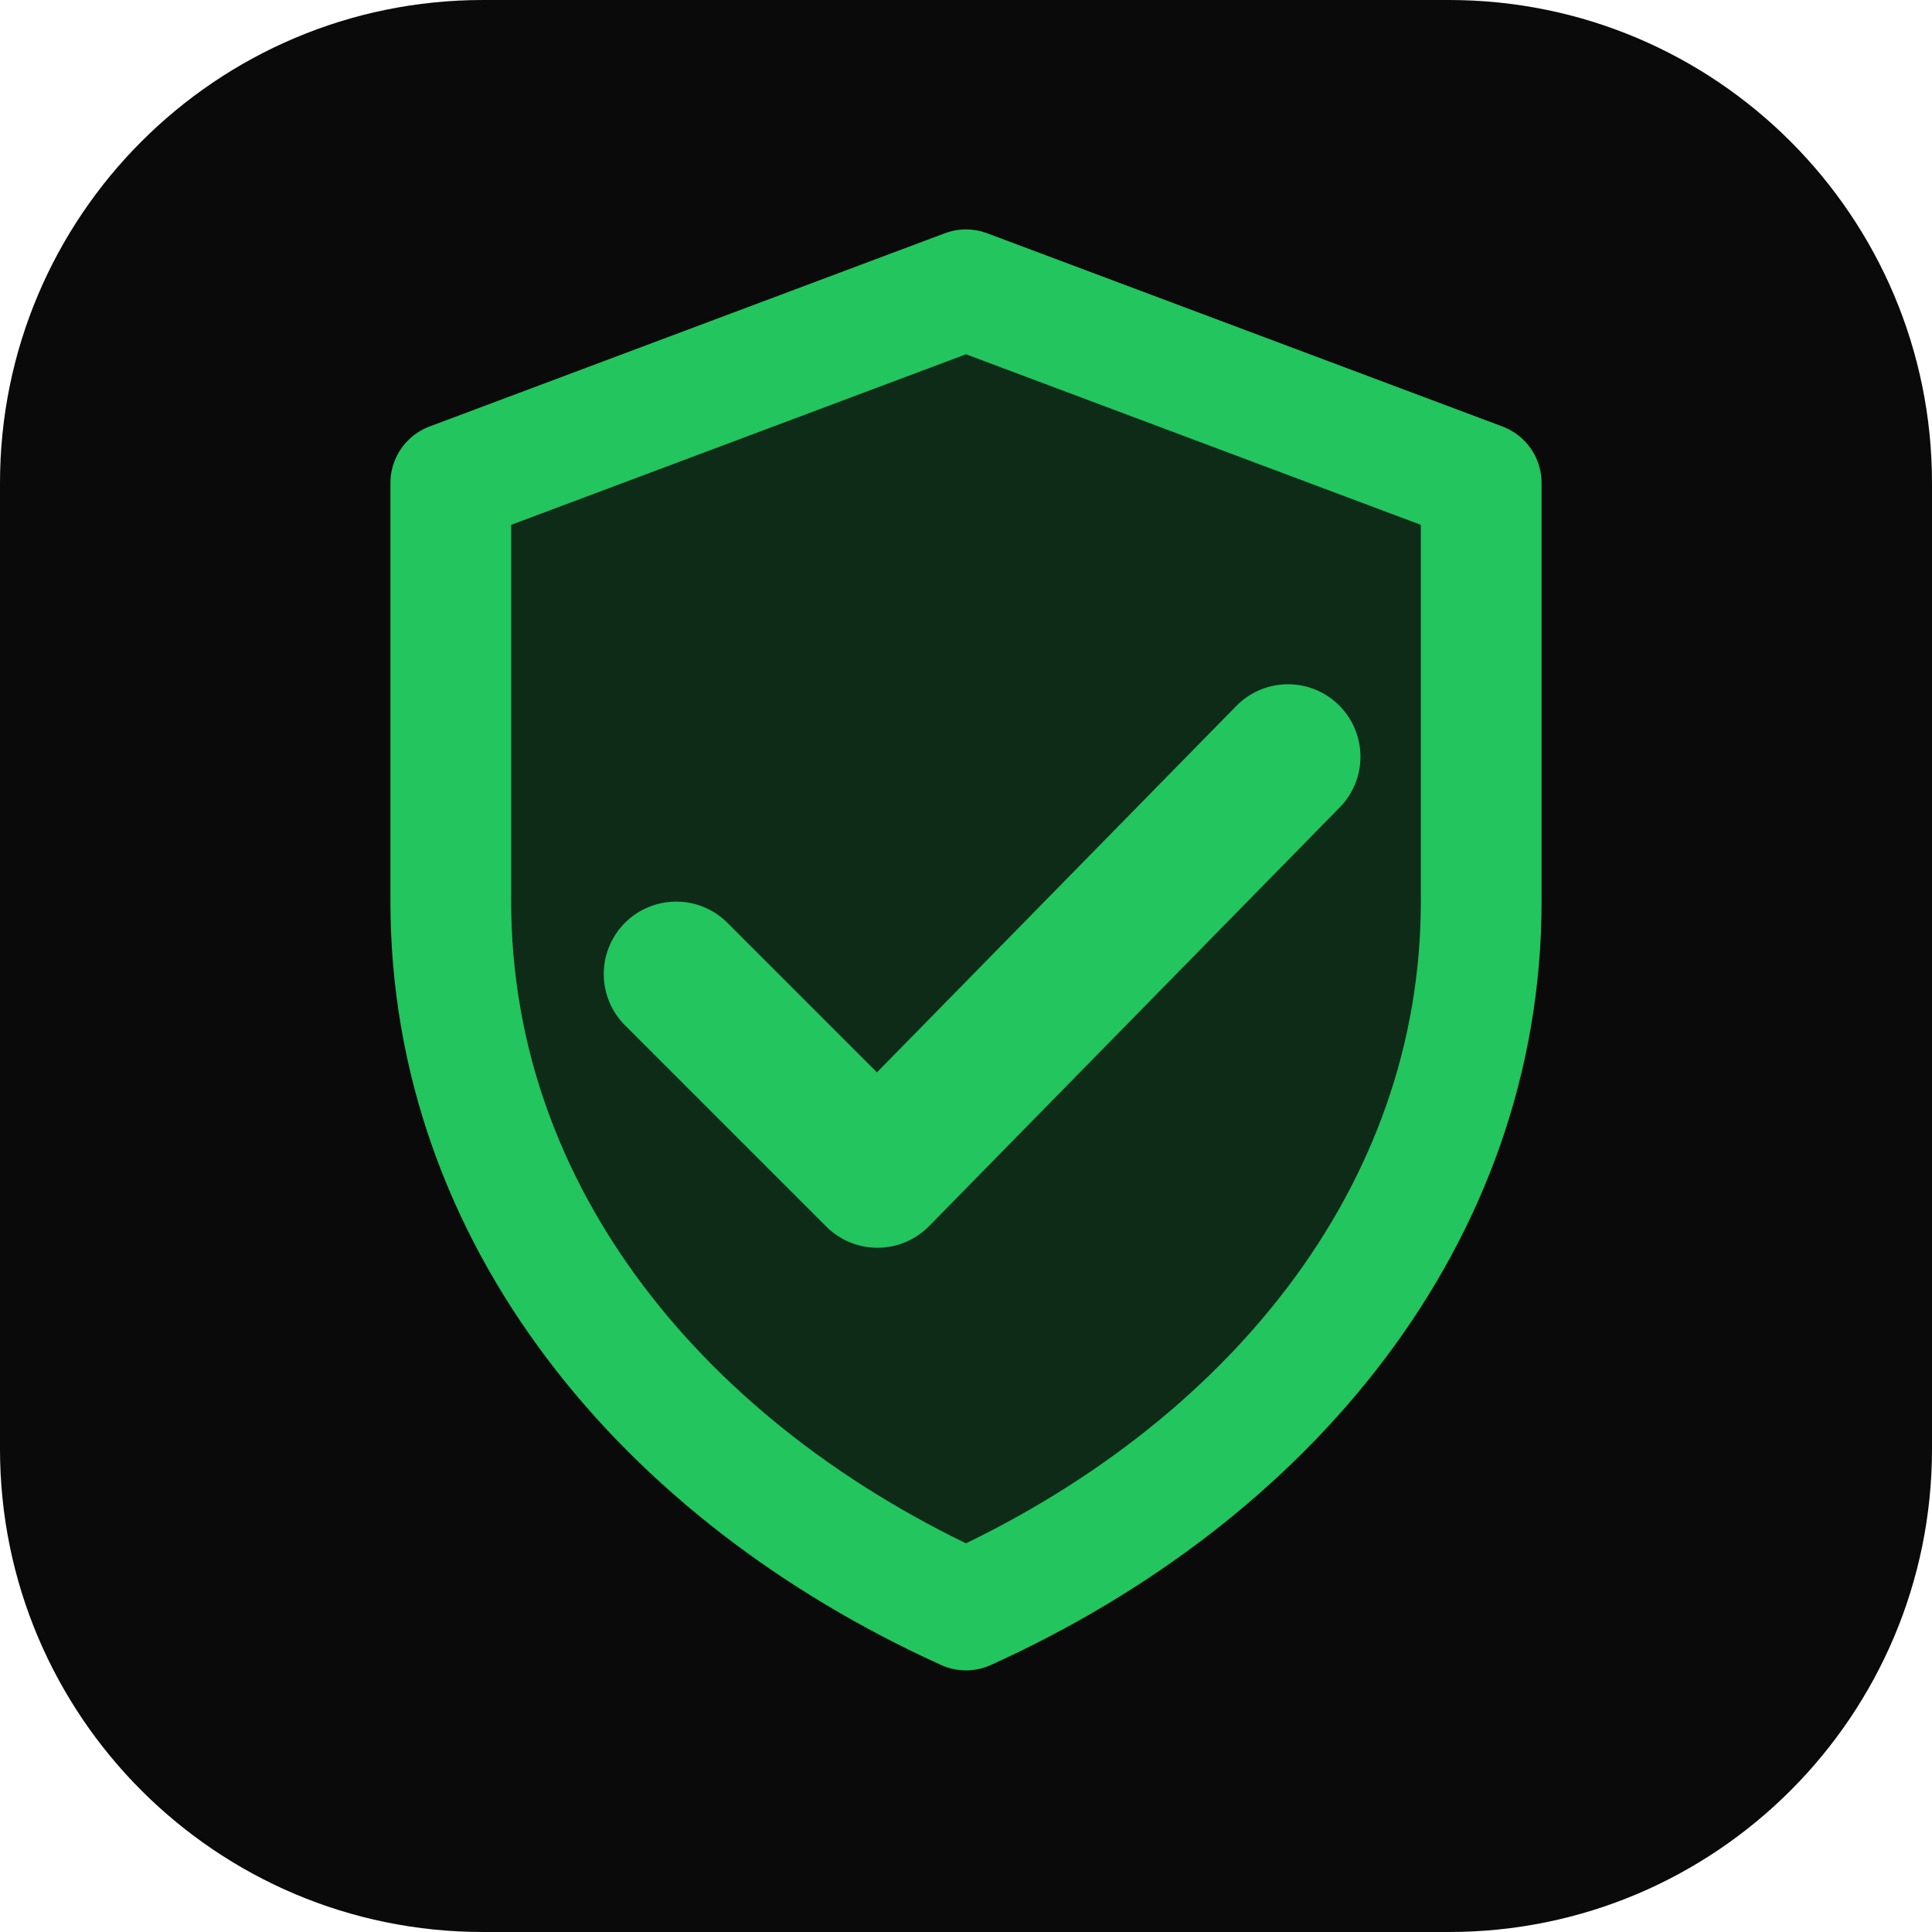
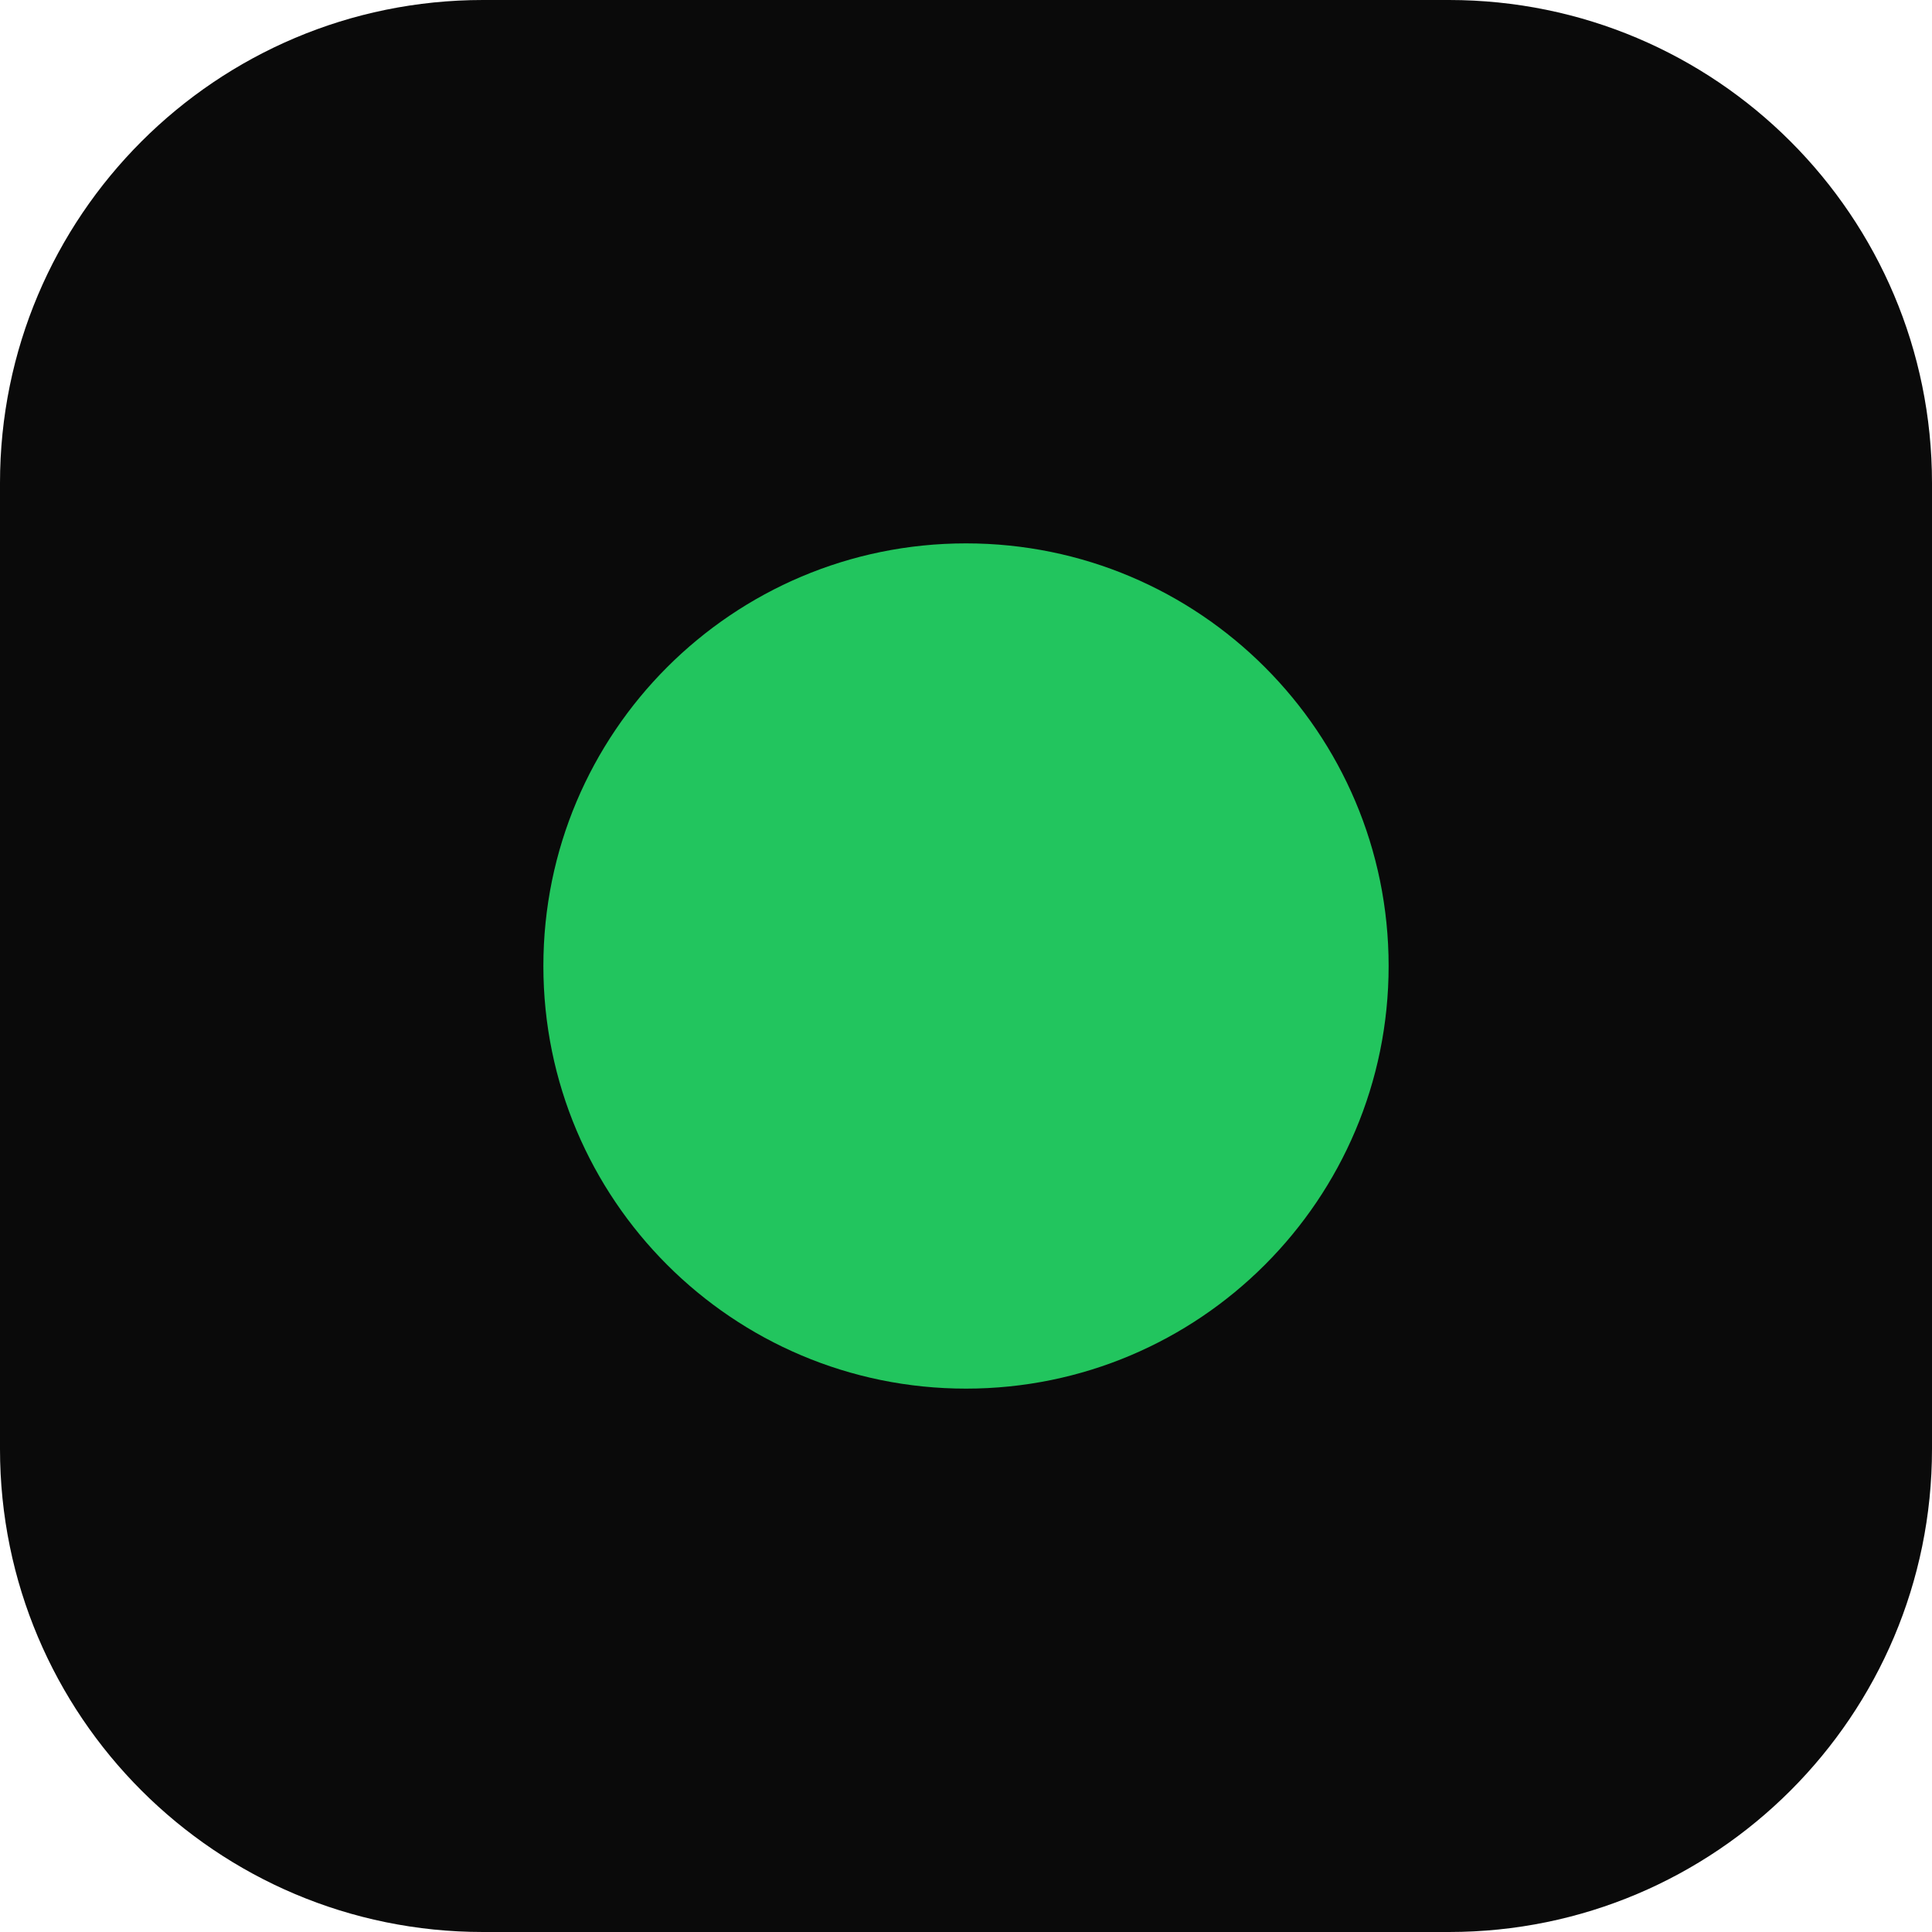
- <svg xmlns="http://www.w3.org/2000/svg" viewBox="0 0 24 24" width="32" height="32">
-   <rect width="24" height="24" rx="6" fill="#0a0a0a" />
-   <path d="M12 3.6 5.6 6v5.2c0 3.9 2.65 7.1 6.4 8.8 3.75-1.7 6.4-4.9 6.4-8.8V6L12 3.6Z" fill="#22c55e" fill-opacity="0.18" stroke="#22c55e" stroke-width="1.5" stroke-linejoin="round" />
-   <path d="M8.4 12.1l2.5 2.5 5.1-5.2" fill="none" stroke="#22c55e" stroke-width="1.8" stroke-linecap="round" stroke-linejoin="round" />
+ <svg xmlns="http://www.w3.org/2000/svg" viewBox="0 0 32 32" width="32" height="32">
+   <rect width="32" height="32" rx="8" fill="#0a0a0a" />
+   <circle cx="16" cy="16" r="7" fill="#22c55e" />
</svg>
